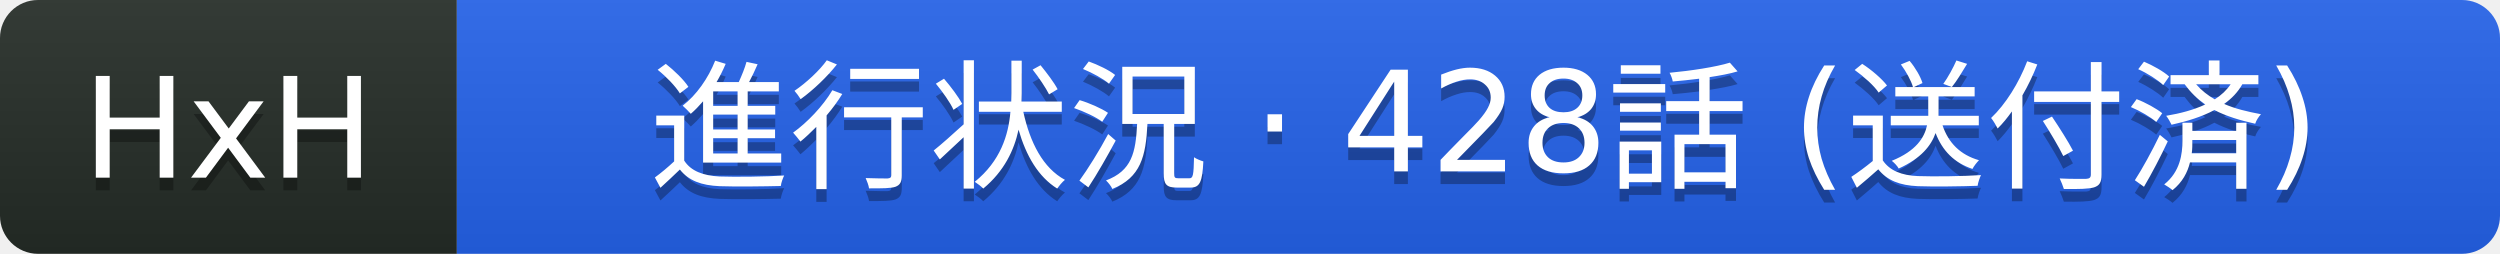
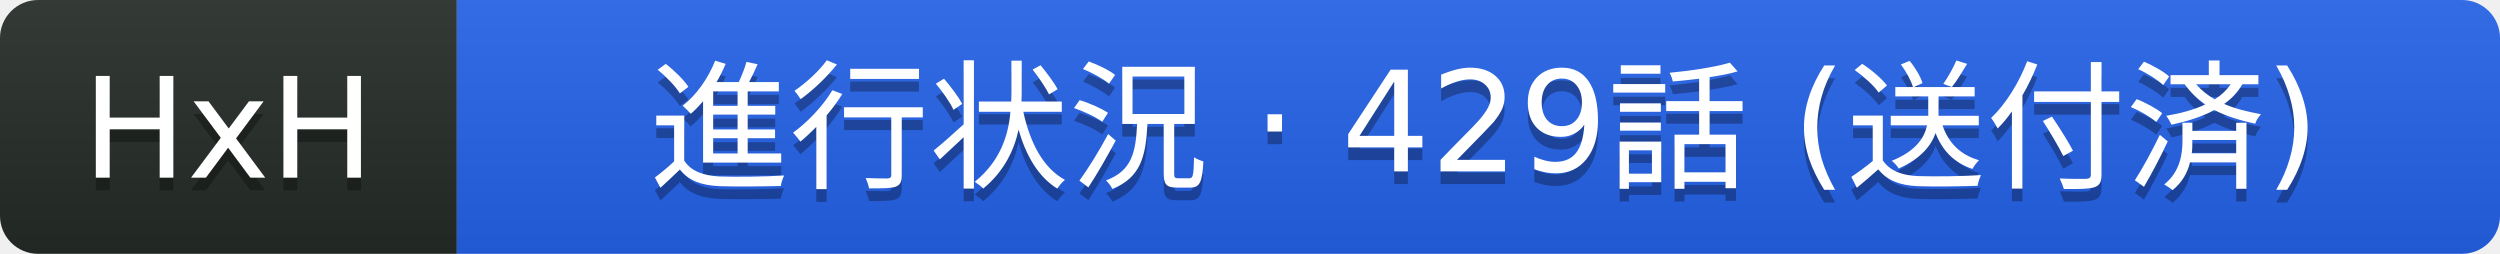
- <svg xmlns="http://www.w3.org/2000/svg" width="197" height="20" role="img" aria-label="HxH: 進行状況 · 428話 (送付済)">
+ <svg xmlns="http://www.w3.org/2000/svg" width="197" height="20" role="img" aria-label="HxH: 進行状況 · 429話 (送付済)">
  <linearGradient id="s" x2="0" y2="100%">
    <stop offset="0" stop-color="#bbb" stop-opacity=".1" />
    <stop offset="1" stop-opacity=".1" />
  </linearGradient>
  <clipPath id="r">
    <rect width="197" height="20" rx="3" fill="#fff" />
  </clipPath>
  <g clip-path="url(#r)">
    <rect width="36" height="20" fill="#252c27" />
    <rect x="36" width="161" height="20" fill="#2563eb" />
    <rect width="197" height="20" fill="url(#s)" />
  </g>
  <g fill="#fff" text-anchor="middle" font-family="Verdana,Geneva,DejaVu Sans,sans-serif" text-rendering="geometricPrecision" font-size="11">
    <text aria-hidden="true" x="18" y="15" fill="#010101" fill-opacity=".3">HxH</text>
    <text x="18" y="14" fill="#fff">HxH</text>
-     <text aria-hidden="true" x="117" y="15" fill="#010101" fill-opacity=".3">進行状況 · 428話 (送付済)</text>
-     <text x="117" y="14" fill="#fff">進行状況 · 428話 (送付済)</text>
+     <text aria-hidden="true" x="117" y="15" fill="#010101" fill-opacity=".3">進行状況 · 429話 (送付済)</text>
+     <text x="117" y="14" fill="#fff">進行状況 · 429話 (送付済)</text>
  </g>
</svg>
